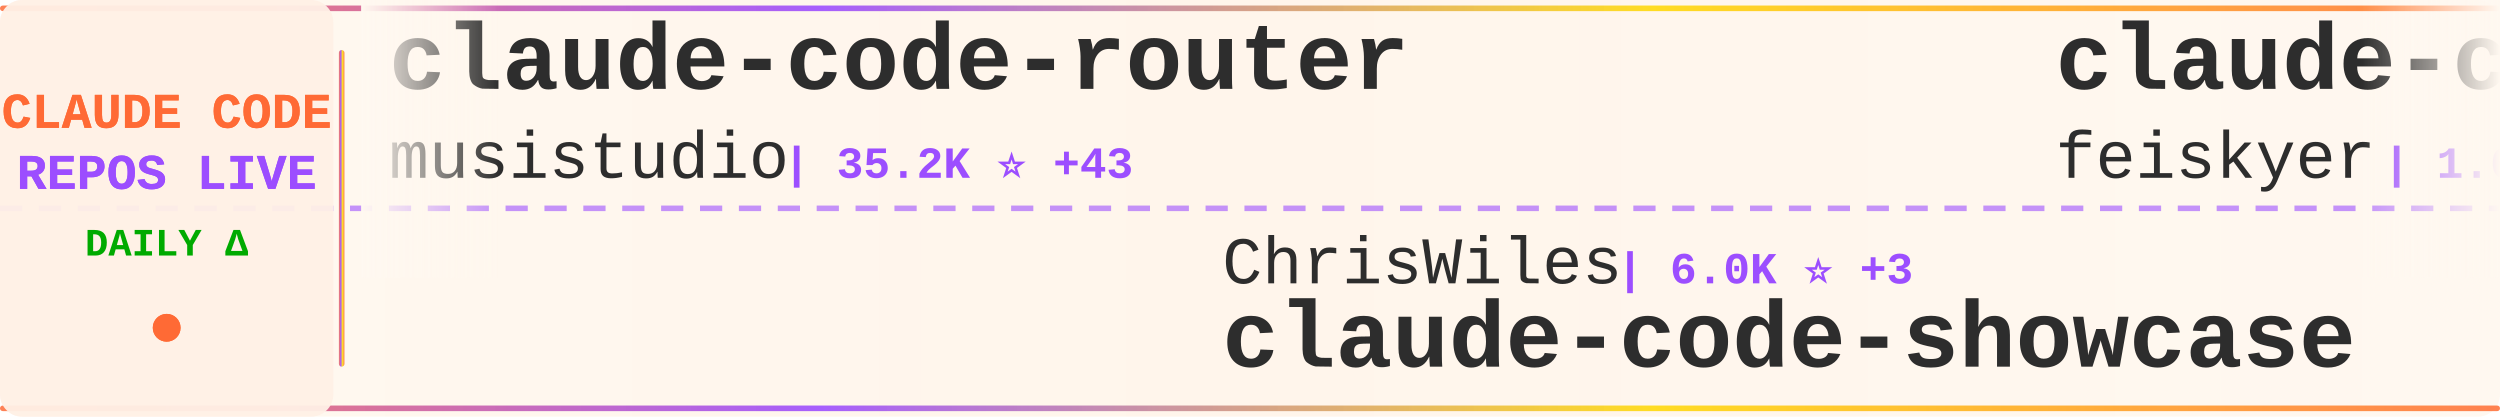
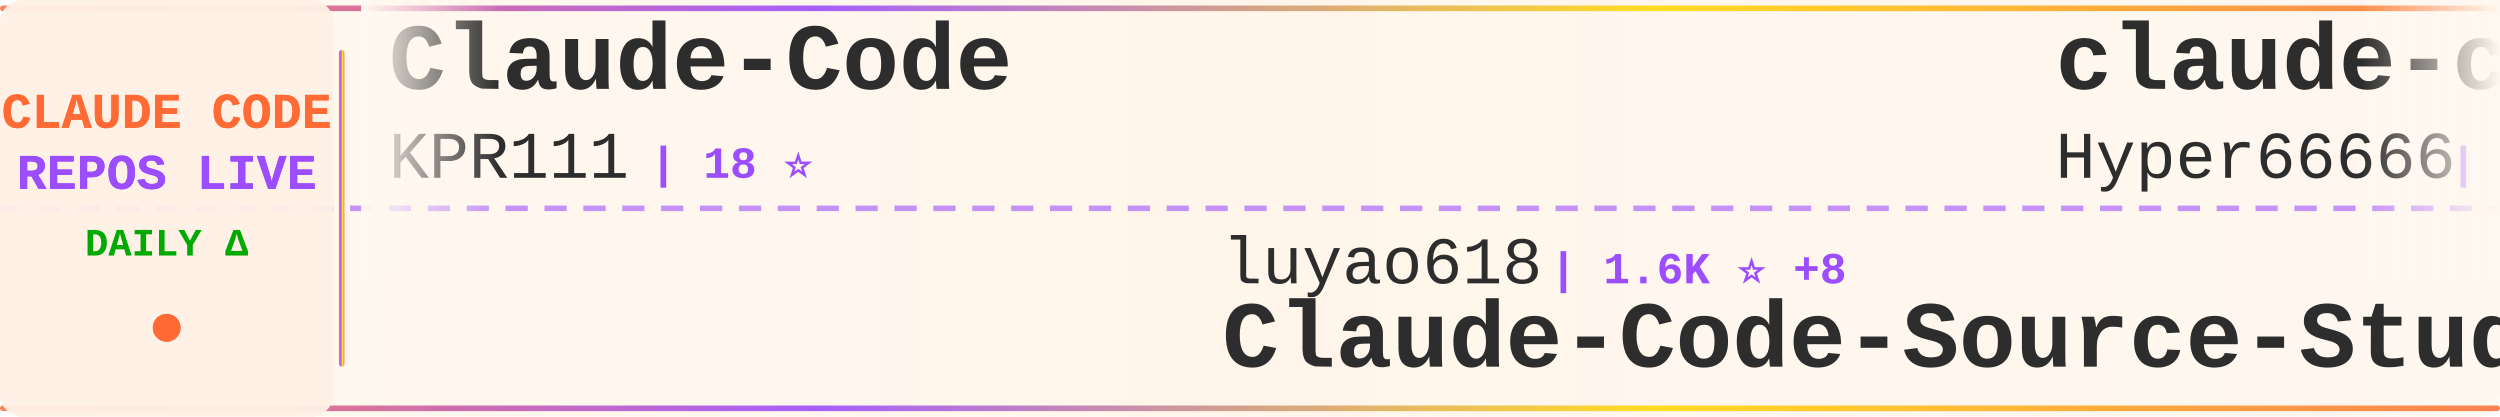
<svg xmlns="http://www.w3.org/2000/svg" width="900" height="150">
  <defs>
    <linearGradient id="tickerBg" x1="0%" y1="0%" x2="100%" y2="0%">
      <stop offset="0%" style="stop-color:#fff8f0;stop-opacity:0.98" />
      <stop offset="50%" style="stop-color:#fff5eb;stop-opacity:1" />
      <stop offset="100%" style="stop-color:#fff8f0;stop-opacity:0.98" />
    </linearGradient>
    <linearGradient id="borderGrad" x1="0%" y1="0%" x2="100%" y2="0%">
      <stop offset="0%" style="stop-color:#FF6B35;stop-opacity:0.85">
        <animate attributeName="stop-opacity" values="0.85;1;0.85" dur="2s" repeatCount="indefinite" />
      </stop>
      <stop offset="33%" style="stop-color:#9C4EFF;stop-opacity:0.9">
        <animate attributeName="stop-opacity" values="0.9;1;0.9" dur="2.2s" repeatCount="indefinite" />
      </stop>
      <stop offset="66%" style="stop-color:#FFD700;stop-opacity:0.85">
        <animate attributeName="stop-opacity" values="0.85;1;0.85" dur="1.8s" repeatCount="indefinite" />
      </stop>
      <stop offset="100%" style="stop-color:#FF6B35;stop-opacity:0.85">
        <animate attributeName="stop-opacity" values="0.85;1;0.85" dur="2s" repeatCount="indefinite" />
      </stop>
    </linearGradient>
    <filter id="textGlow">
      <feGaussianBlur stdDeviation="0.15" result="coloredBlur" />
      <feMerge>
        <feMergeNode in="coloredBlur" />
        <feMergeNode in="SourceGraphic" />
      </feMerge>
    </filter>
    <filter id="metricGlow">
      <feGaussianBlur stdDeviation="0.2" result="coloredBlur" />
      <feMerge>
        <feMergeNode in="coloredBlur" />
        <feMergeNode in="SourceGraphic" />
      </feMerge>
    </filter>
    <linearGradient id="leftFade" x1="0%" y1="0%" x2="100%" y2="0%">
      <stop offset="0%" style="stop-color:#fff8f0;stop-opacity:1" />
      <stop offset="100%" style="stop-color:#fff8f0;stop-opacity:0" />
    </linearGradient>
    <linearGradient id="rightFade" x1="0%" y1="0%" x2="100%" y2="0%">
      <stop offset="0%" style="stop-color:#fff8f0;stop-opacity:0" />
      <stop offset="100%" style="stop-color:#fff8f0;stop-opacity:1" />
    </linearGradient>
  </defs>
  <rect width="900" height="150" fill="url(#tickerBg)" rx="8" />
  <rect x="0" y="2" width="900" height="2" fill="url(#borderGrad)" rx="1" />
  <rect x="0" y="146" width="900" height="2" fill="url(#borderGrad)" rx="1" />
  <line x1="0" y1="75" x2="900" y2="75" stroke="#9C4EFF" stroke-width="2" stroke-dasharray="8 6" opacity="0.6" />
  <rect x="0" y="0" width="120" height="150" fill="#fff0e6" opacity="0.95" rx="8" />
  <text x="60" y="46" font-family="'Courier New', monospace" font-size="18" font-weight="bold" fill="#FF6B35" text-anchor="middle" filter="url(#textGlow)">
    CLAUDE CODE
  </text>
  <text x="60" y="68" font-family="'Courier New', monospace" font-size="18" font-weight="bold" fill="#9C4EFF" text-anchor="middle" filter="url(#textGlow)">
    REPOS LIVE
  </text>
  <text x="60" y="92" font-family="'Courier New', monospace" font-size="14" font-weight="bold" fill="#00aa00" text-anchor="middle">
    DAILY Δ
  </text>
  <circle cx="60" cy="118" r="5" fill="#FF6B35" filter="url(#metricGlow)">
    <animate attributeName="r" values="4;6;4" dur="1.5s" repeatCount="indefinite" />
    <animate attributeName="opacity" values="0.6;1;0.6" dur="1.5s" repeatCount="indefinite" />
  </circle>
  <rect x="122" y="18" width="2" height="114" fill="url(#borderGrad)" rx="1" />
  <clipPath id="tickerClip">
    <rect x="130" y="0" width="770" height="150" />
  </clipPath>
  <g clip-path="url(#tickerClip)">
    <g id="tickerItems">
      <animateTransform attributeName="transform" attributeType="XML" type="translate" from="0 0" to="-3000 0" dur="54s" repeatCount="indefinite" />
      <g transform="translate(0, 0)">
-         <text x="140" y="32" font-family="'Courier New', monospace" font-size="34" font-weight="bold" fill="#2d2d2d">claude-code-router</text>
-         <text x="140" y="64" font-family="'Courier New', monospace" font-size="24" font-weight="normal" fill="#2d2d2d" opacity="1.0">musistudio</text>
-         <text x="282" y="64" font-family="'Courier New', monospace" font-size="16" font-weight="bold" fill="#9C4EFF"> | 35.2K ⭐ +43</text>
+         <text x="140" y="32" font-family="'Courier New', monospace" font-size="34" font-weight="bold" fill="#2d2d2d">Claude-Code</text>
+         <text x="140" y="64" font-family="'Courier New', monospace" font-size="24" font-weight="normal" fill="#2d2d2d" opacity="1.0">KPR111</text>
+         <text x="234" y="64" font-family="'Courier New', monospace" font-size="16" font-weight="bold" fill="#9C4EFF"> | 18 ⭐</text>
      </g>
      <g transform="translate(300, 0)">
-         <text x="140" y="102" font-family="'Courier New', monospace" font-size="24" font-weight="normal" fill="#2d2d2d" opacity="1.0">ChrisWiles</text>
-         <text x="282" y="102" font-family="'Courier New', monospace" font-size="16" font-weight="bold" fill="#9C4EFF"> | 6.0K ⭐ +3</text>
-         <text x="140" y="132" font-family="'Courier New', monospace" font-size="34" font-weight="bold" fill="#2d2d2d">claude-code-showcase</text>
+         <text x="140" y="102" font-family="'Courier New', monospace" font-size="24" font-weight="normal" fill="#2d2d2d" opacity="1.0">luyao618</text>
+         <text x="258" y="102" font-family="'Courier New', monospace" font-size="16" font-weight="bold" fill="#9C4EFF"> | 1.6K ⭐ +8</text>
+         <text x="140" y="132" font-family="'Courier New', monospace" font-size="34" font-weight="bold" fill="#2d2d2d">Claude-Code-Source-Study</text>
      </g>
      <g transform="translate(600, 0)">
-         <text x="140" y="32" font-family="'Courier New', monospace" font-size="34" font-weight="bold" fill="#2d2d2d">claude-code-settings</text>
-         <text x="140" y="64" font-family="'Courier New', monospace" font-size="24" font-weight="normal" fill="#2d2d2d" opacity="1.0">feiskyer</text>
-         <text x="258" y="64" font-family="'Courier New', monospace" font-size="16" font-weight="bold" fill="#9C4EFF"> | 1.6K ⭐ +2</text>
+         <text x="140" y="32" font-family="'Courier New', monospace" font-size="34" font-weight="bold" fill="#2d2d2d">claude-code-sourcemap</text>
+         <text x="140" y="64" font-family="'Courier New', monospace" font-size="24" font-weight="normal" fill="#2d2d2d" opacity="1.0">Hyper66666</text>
+         <text x="282" y="64" font-family="'Courier New', monospace" font-size="16" font-weight="bold" fill="#9C4EFF"> | 216 ⭐</text>
      </g>
      <g transform="translate(900, 0)">
-         <text x="140" y="102" font-family="'Courier New', monospace" font-size="24" font-weight="normal" fill="#2d2d2d" opacity="1.0">tanbiralam</text>
-         <text x="282" y="102" font-family="'Courier New', monospace" font-size="16" font-weight="bold" fill="#9C4EFF"> | 1.9K ⭐ +6</text>
-         <text x="140" y="132" font-family="'Courier New', monospace" font-size="34" font-weight="bold" fill="#2d2d2d">claude-code</text>
-       </g>
-       <g transform="translate(1200, 0)">
-         <text x="140" y="32" font-family="'Courier New', monospace" font-size="34" font-weight="bold" fill="#2d2d2d">claude-code-local</text>
-         <text x="140" y="64" font-family="'Courier New', monospace" font-size="24" font-weight="normal" fill="#2d2d2d" opacity="1.0">nicedreamzapp</text>
-         <text x="318" y="64" font-family="'Courier New', monospace" font-size="16" font-weight="bold" fill="#9C4EFF"> | 2.8K ⭐ +7</text>
-       </g>
-       <g transform="translate(1500, 0)">
-         <text x="140" y="102" font-family="'Courier New', monospace" font-size="24" font-weight="normal" fill="#2d2d2d" opacity="1.0">Onewon</text>
-         <text x="234" y="102" font-family="'Courier New', monospace" font-size="16" font-weight="bold" fill="#9C4EFF"> | 182 ⭐</text>
-         <text x="140" y="132" font-family="'Courier New', monospace" font-size="34" font-weight="bold" fill="#2d2d2d">claude-code</text>
-       </g>
-       <g transform="translate(1800, 0)">
-         <text x="140" y="32" font-family="'Courier New', monospace" font-size="34" font-weight="bold" fill="#2d2d2d">claude-code</text>
-         <text x="140" y="64" font-family="'Courier New', monospace" font-size="24" font-weight="normal" fill="#2d2d2d" opacity="1.0">T-Lab-CUHKSZ</text>
-         <text x="306" y="64" font-family="'Courier New', monospace" font-size="16" font-weight="bold" fill="#9C4EFF"> | 320 ⭐</text>
-       </g>
-       <g transform="translate(2100, 0)">
        <text x="140" y="102" font-family="'Courier New', monospace" font-size="24" font-weight="normal" fill="#2d2d2d" opacity="1.0">huangserva</text>
        <text x="282" y="102" font-family="'Courier New', monospace" font-size="16" font-weight="bold" fill="#9C4EFF"> | 608 ⭐</text>
        <text x="140" y="132" font-family="'Courier New', monospace" font-size="34" font-weight="bold" fill="#2d2d2d">claude-code-cli</text>
      </g>
+       <g transform="translate(1200, 0)">
+         <text x="140" y="32" font-family="'Courier New', monospace" font-size="34" font-weight="bold" fill="#2d2d2d">claude-code-prompts</text>
+         <text x="140" y="64" font-family="'Courier New', monospace" font-size="24" font-weight="normal" fill="#2d2d2d" opacity="1.0">repowise-dev</text>
+         <text x="306" y="64" font-family="'Courier New', monospace" font-size="16" font-weight="bold" fill="#9C4EFF"> | 1.1K ⭐</text>
+       </g>
+       <g transform="translate(1500, 0)">
+         <text x="140" y="102" font-family="'Courier New', monospace" font-size="24" font-weight="normal" fill="#2d2d2d" opacity="1.0">wanshuiyin</text>
+         <text x="282" y="102" font-family="'Courier New', monospace" font-size="16" font-weight="bold" fill="#9C4EFF"> | 12.5K ⭐ +61</text>
+         <text x="140" y="132" font-family="'Courier New', monospace" font-size="34" font-weight="bold" fill="#2d2d2d">Auto-claude-code-researc...</text>
+       </g>
+       <g transform="translate(1800, 0)">
+         <text x="140" y="32" font-family="'Courier New', monospace" font-size="34" font-weight="bold" fill="#2d2d2d">claude-code-source-build</text>
+         <text x="140" y="64" font-family="'Courier New', monospace" font-size="24" font-weight="normal" fill="#2d2d2d" opacity="1.0">andrew-kramer-inno</text>
+         <text x="378" y="64" font-family="'Courier New', monospace" font-size="16" font-weight="bold" fill="#9C4EFF"> | 589 ⭐</text>
+       </g>
+       <g transform="translate(2100, 0)">
+         <text x="140" y="102" font-family="'Courier New', monospace" font-size="24" font-weight="normal" fill="#2d2d2d" opacity="1.0">digitalsamba</text>
+         <text x="306" y="102" font-family="'Courier New', monospace" font-size="16" font-weight="bold" fill="#9C4EFF"> | 1.6K ⭐ +20</text>
+         <text x="140" y="132" font-family="'Courier New', monospace" font-size="34" font-weight="bold" fill="#2d2d2d">claude-code-video-toolki...</text>
+       </g>
      <g transform="translate(2400, 0)">
-         <text x="140" y="32" font-family="'Courier New', monospace" font-size="34" font-weight="bold" fill="#2d2d2d">claude-code-workflows</text>
-         <text x="140" y="64" font-family="'Courier New', monospace" font-size="24" font-weight="normal" fill="#2d2d2d" opacity="1.0">OneRedOak</text>
-         <text x="270" y="64" font-family="'Courier New', monospace" font-size="16" font-weight="bold" fill="#9C4EFF"> | 3.8K ⭐ +2</text>
+         <text x="140" y="32" font-family="'Courier New', monospace" font-size="34" font-weight="bold" fill="#2d2d2d">Claude-Code-Game-Studios</text>
+         <text x="140" y="64" font-family="'Courier New', monospace" font-size="24" font-weight="normal" fill="#2d2d2d" opacity="1.0">Donchitos</text>
+         <text x="270" y="64" font-family="'Courier New', monospace" font-size="16" font-weight="bold" fill="#9C4EFF"> | 22.0K ⭐ +54</text>
      </g>
      <g transform="translate(2700, 0)">
-         <text x="140" y="102" font-family="'Courier New', monospace" font-size="24" font-weight="normal" fill="#2d2d2d" opacity="1.0">alejandrobalderas</text>
-         <text x="366" y="102" font-family="'Courier New', monospace" font-size="16" font-weight="bold" fill="#9C4EFF"> | 2.3K ⭐ +11</text>
-         <text x="140" y="132" font-family="'Courier New', monospace" font-size="34" font-weight="bold" fill="#2d2d2d">claude-code-from-source</text>
+         <text x="140" y="102" font-family="'Courier New', monospace" font-size="24" font-weight="normal" fill="#2d2d2d" opacity="1.0">xorespesp</text>
+         <text x="270" y="102" font-family="'Courier New', monospace" font-size="16" font-weight="bold" fill="#9C4EFF"> | 228 ⭐</text>
+         <text x="140" y="132" font-family="'Courier New', monospace" font-size="34" font-weight="bold" fill="#2d2d2d">claude-code</text>
      </g>
      <g transform="translate(3000, 0)">
-         <text x="140" y="32" font-family="'Courier New', monospace" font-size="34" font-weight="bold" fill="#2d2d2d">claude-code-router</text>
-         <text x="140" y="64" font-family="'Courier New', monospace" font-size="24" font-weight="normal" fill="#2d2d2d" opacity="1.0">musistudio</text>
-         <text x="282" y="64" font-family="'Courier New', monospace" font-size="16" font-weight="bold" fill="#9C4EFF"> | 35.2K ⭐ +43</text>
+         <text x="140" y="32" font-family="'Courier New', monospace" font-size="34" font-weight="bold" fill="#2d2d2d">Claude-Code</text>
+         <text x="140" y="64" font-family="'Courier New', monospace" font-size="24" font-weight="normal" fill="#2d2d2d" opacity="1.0">KPR111</text>
+         <text x="234" y="64" font-family="'Courier New', monospace" font-size="16" font-weight="bold" fill="#9C4EFF"> | 18 ⭐</text>
      </g>
      <g transform="translate(3300, 0)">
-         <text x="140" y="102" font-family="'Courier New', monospace" font-size="24" font-weight="normal" fill="#2d2d2d" opacity="1.0">ChrisWiles</text>
-         <text x="282" y="102" font-family="'Courier New', monospace" font-size="16" font-weight="bold" fill="#9C4EFF"> | 6.0K ⭐ +3</text>
-         <text x="140" y="132" font-family="'Courier New', monospace" font-size="34" font-weight="bold" fill="#2d2d2d">claude-code-showcase</text>
+         <text x="140" y="102" font-family="'Courier New', monospace" font-size="24" font-weight="normal" fill="#2d2d2d" opacity="1.0">luyao618</text>
+         <text x="258" y="102" font-family="'Courier New', monospace" font-size="16" font-weight="bold" fill="#9C4EFF"> | 1.6K ⭐ +8</text>
+         <text x="140" y="132" font-family="'Courier New', monospace" font-size="34" font-weight="bold" fill="#2d2d2d">Claude-Code-Source-Study</text>
      </g>
      <g transform="translate(3600, 0)">
-         <text x="140" y="32" font-family="'Courier New', monospace" font-size="34" font-weight="bold" fill="#2d2d2d">claude-code-settings</text>
-         <text x="140" y="64" font-family="'Courier New', monospace" font-size="24" font-weight="normal" fill="#2d2d2d" opacity="1.0">feiskyer</text>
-         <text x="258" y="64" font-family="'Courier New', monospace" font-size="16" font-weight="bold" fill="#9C4EFF"> | 1.6K ⭐ +2</text>
+         <text x="140" y="32" font-family="'Courier New', monospace" font-size="34" font-weight="bold" fill="#2d2d2d">claude-code-sourcemap</text>
+         <text x="140" y="64" font-family="'Courier New', monospace" font-size="24" font-weight="normal" fill="#2d2d2d" opacity="1.0">Hyper66666</text>
+         <text x="282" y="64" font-family="'Courier New', monospace" font-size="16" font-weight="bold" fill="#9C4EFF"> | 216 ⭐</text>
      </g>
      <g transform="translate(3900, 0)">
-         <text x="140" y="102" font-family="'Courier New', monospace" font-size="24" font-weight="normal" fill="#2d2d2d" opacity="1.0">tanbiralam</text>
-         <text x="282" y="102" font-family="'Courier New', monospace" font-size="16" font-weight="bold" fill="#9C4EFF"> | 1.9K ⭐ +6</text>
-         <text x="140" y="132" font-family="'Courier New', monospace" font-size="34" font-weight="bold" fill="#2d2d2d">claude-code</text>
+         <text x="140" y="102" font-family="'Courier New', monospace" font-size="24" font-weight="normal" fill="#2d2d2d" opacity="1.0">huangserva</text>
+         <text x="282" y="102" font-family="'Courier New', monospace" font-size="16" font-weight="bold" fill="#9C4EFF"> | 608 ⭐</text>
+         <text x="140" y="132" font-family="'Courier New', monospace" font-size="34" font-weight="bold" fill="#2d2d2d">claude-code-cli</text>
      </g>
    </g>
  </g>
  <rect x="130" y="0" width="50" height="100" fill="url(#leftFade)" />
  <rect x="850" y="0" width="50" height="100" fill="url(#rightFade)" />
</svg>
